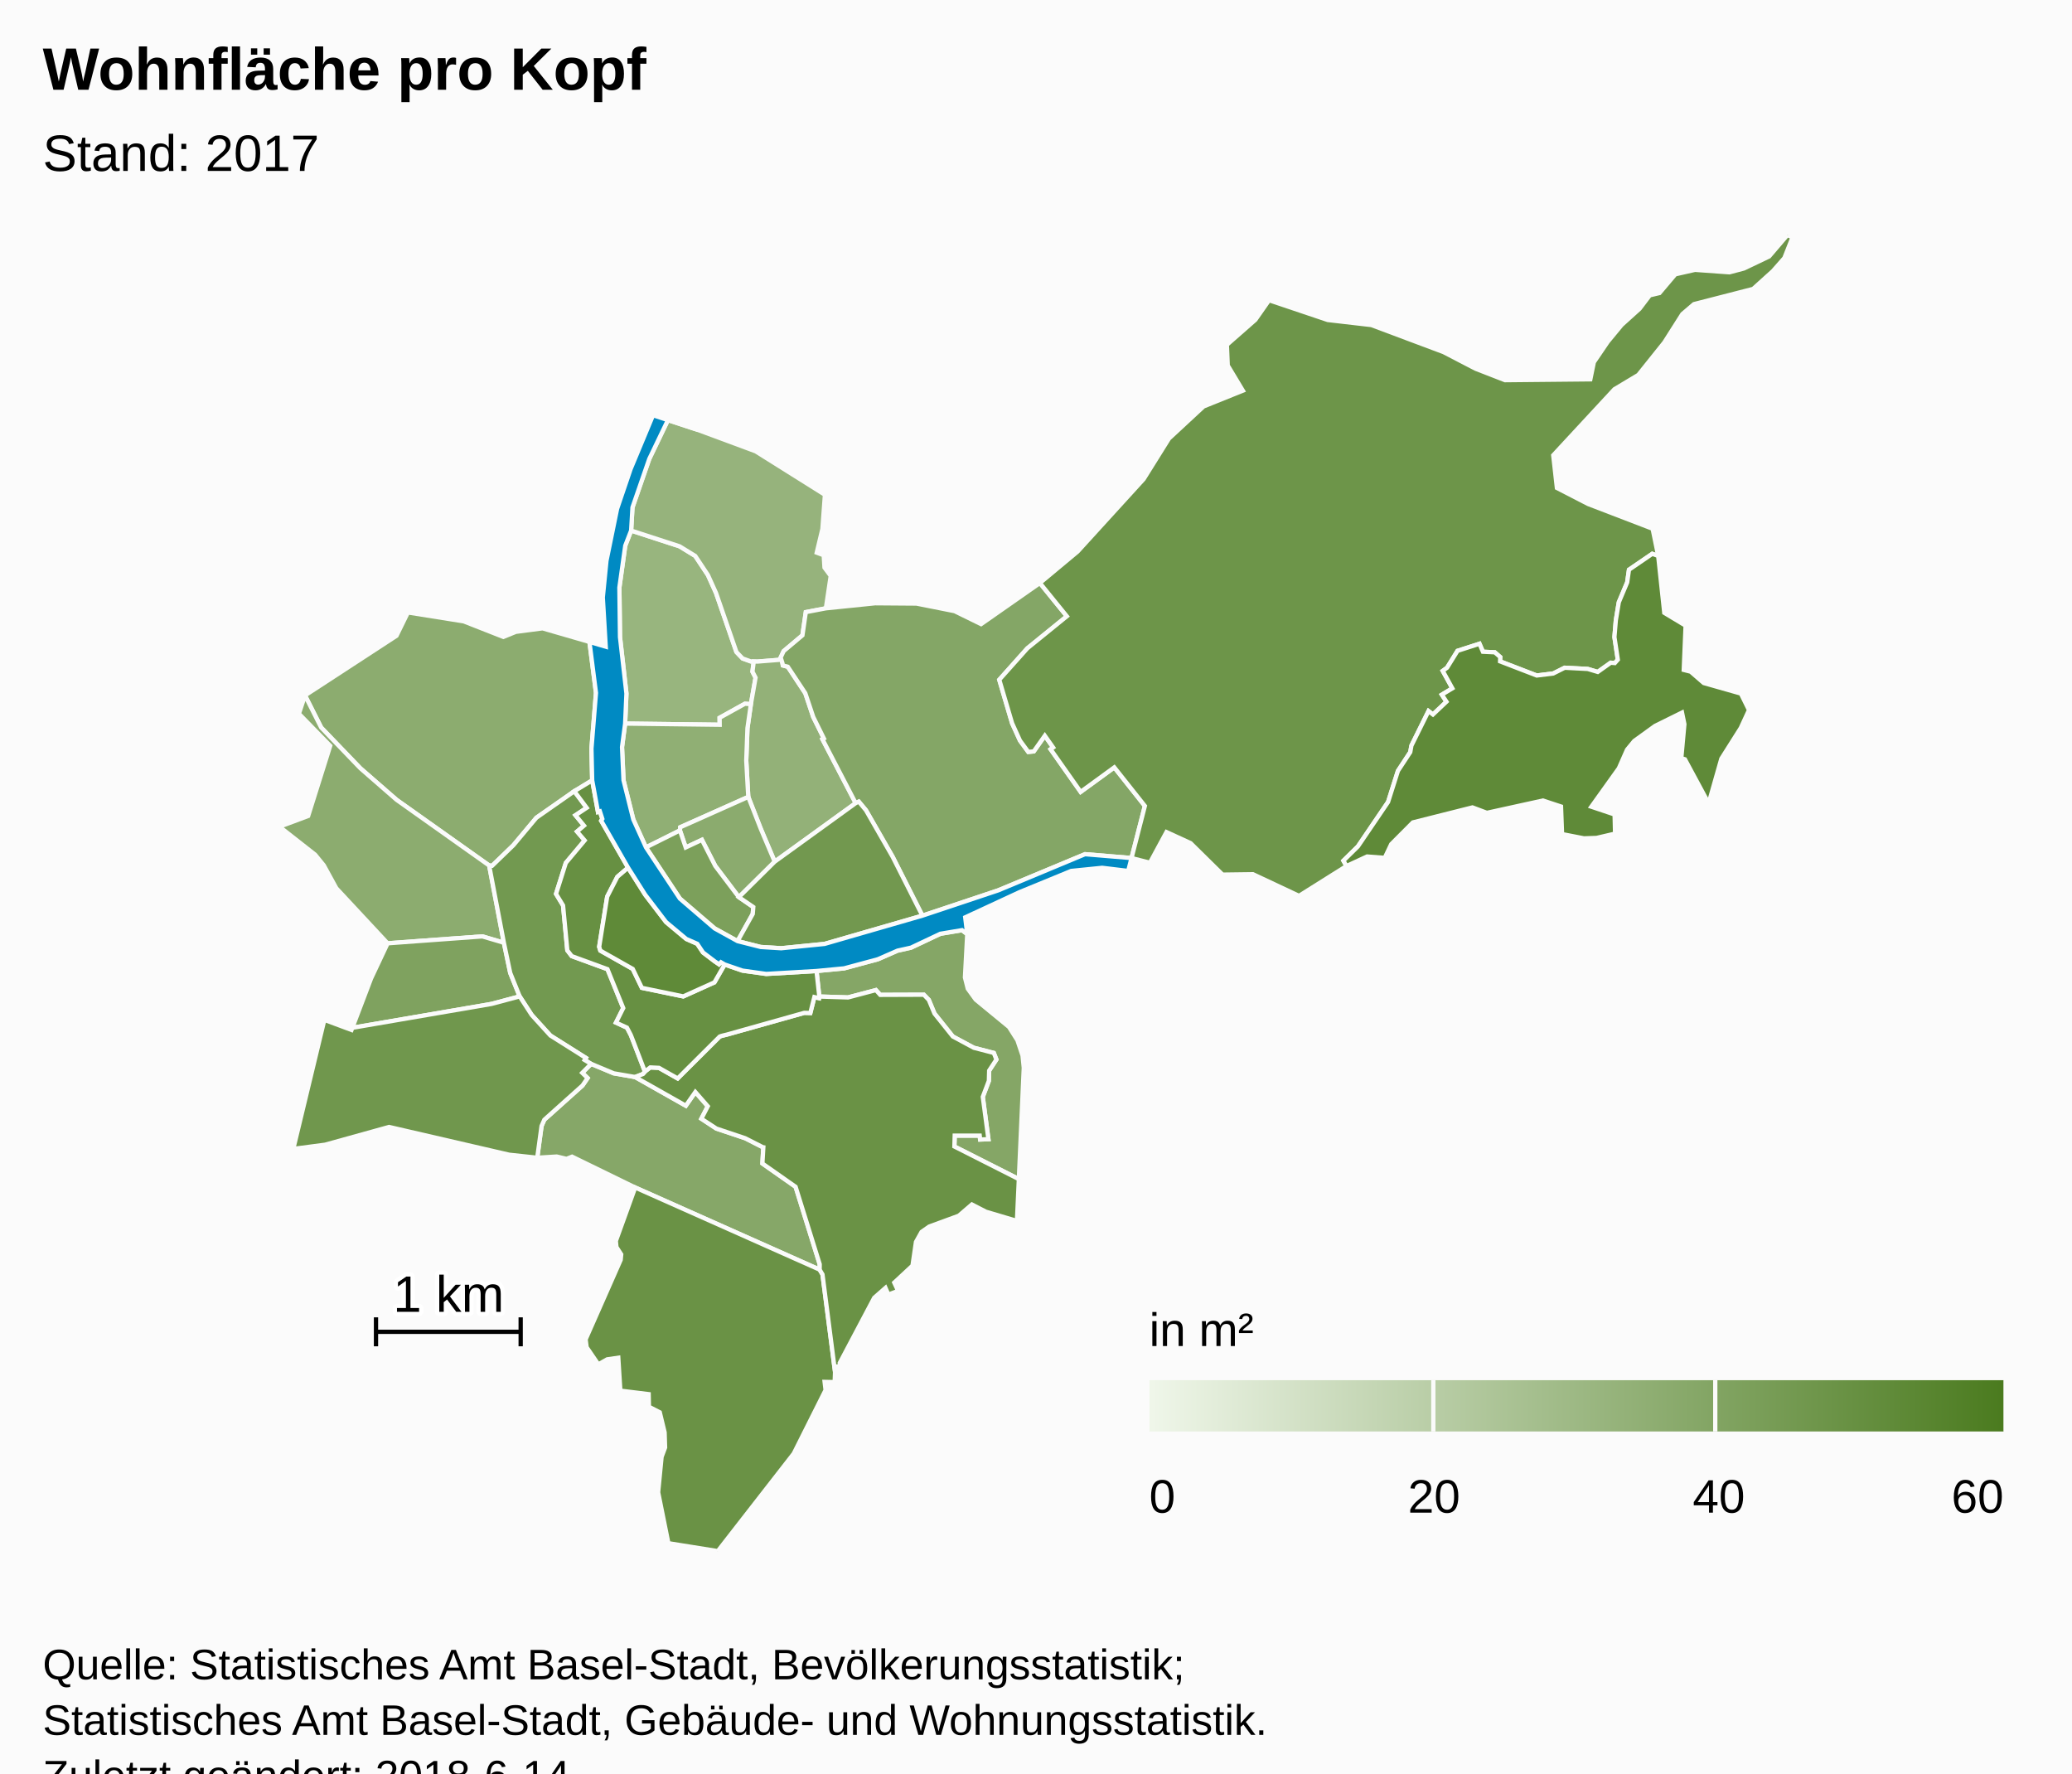
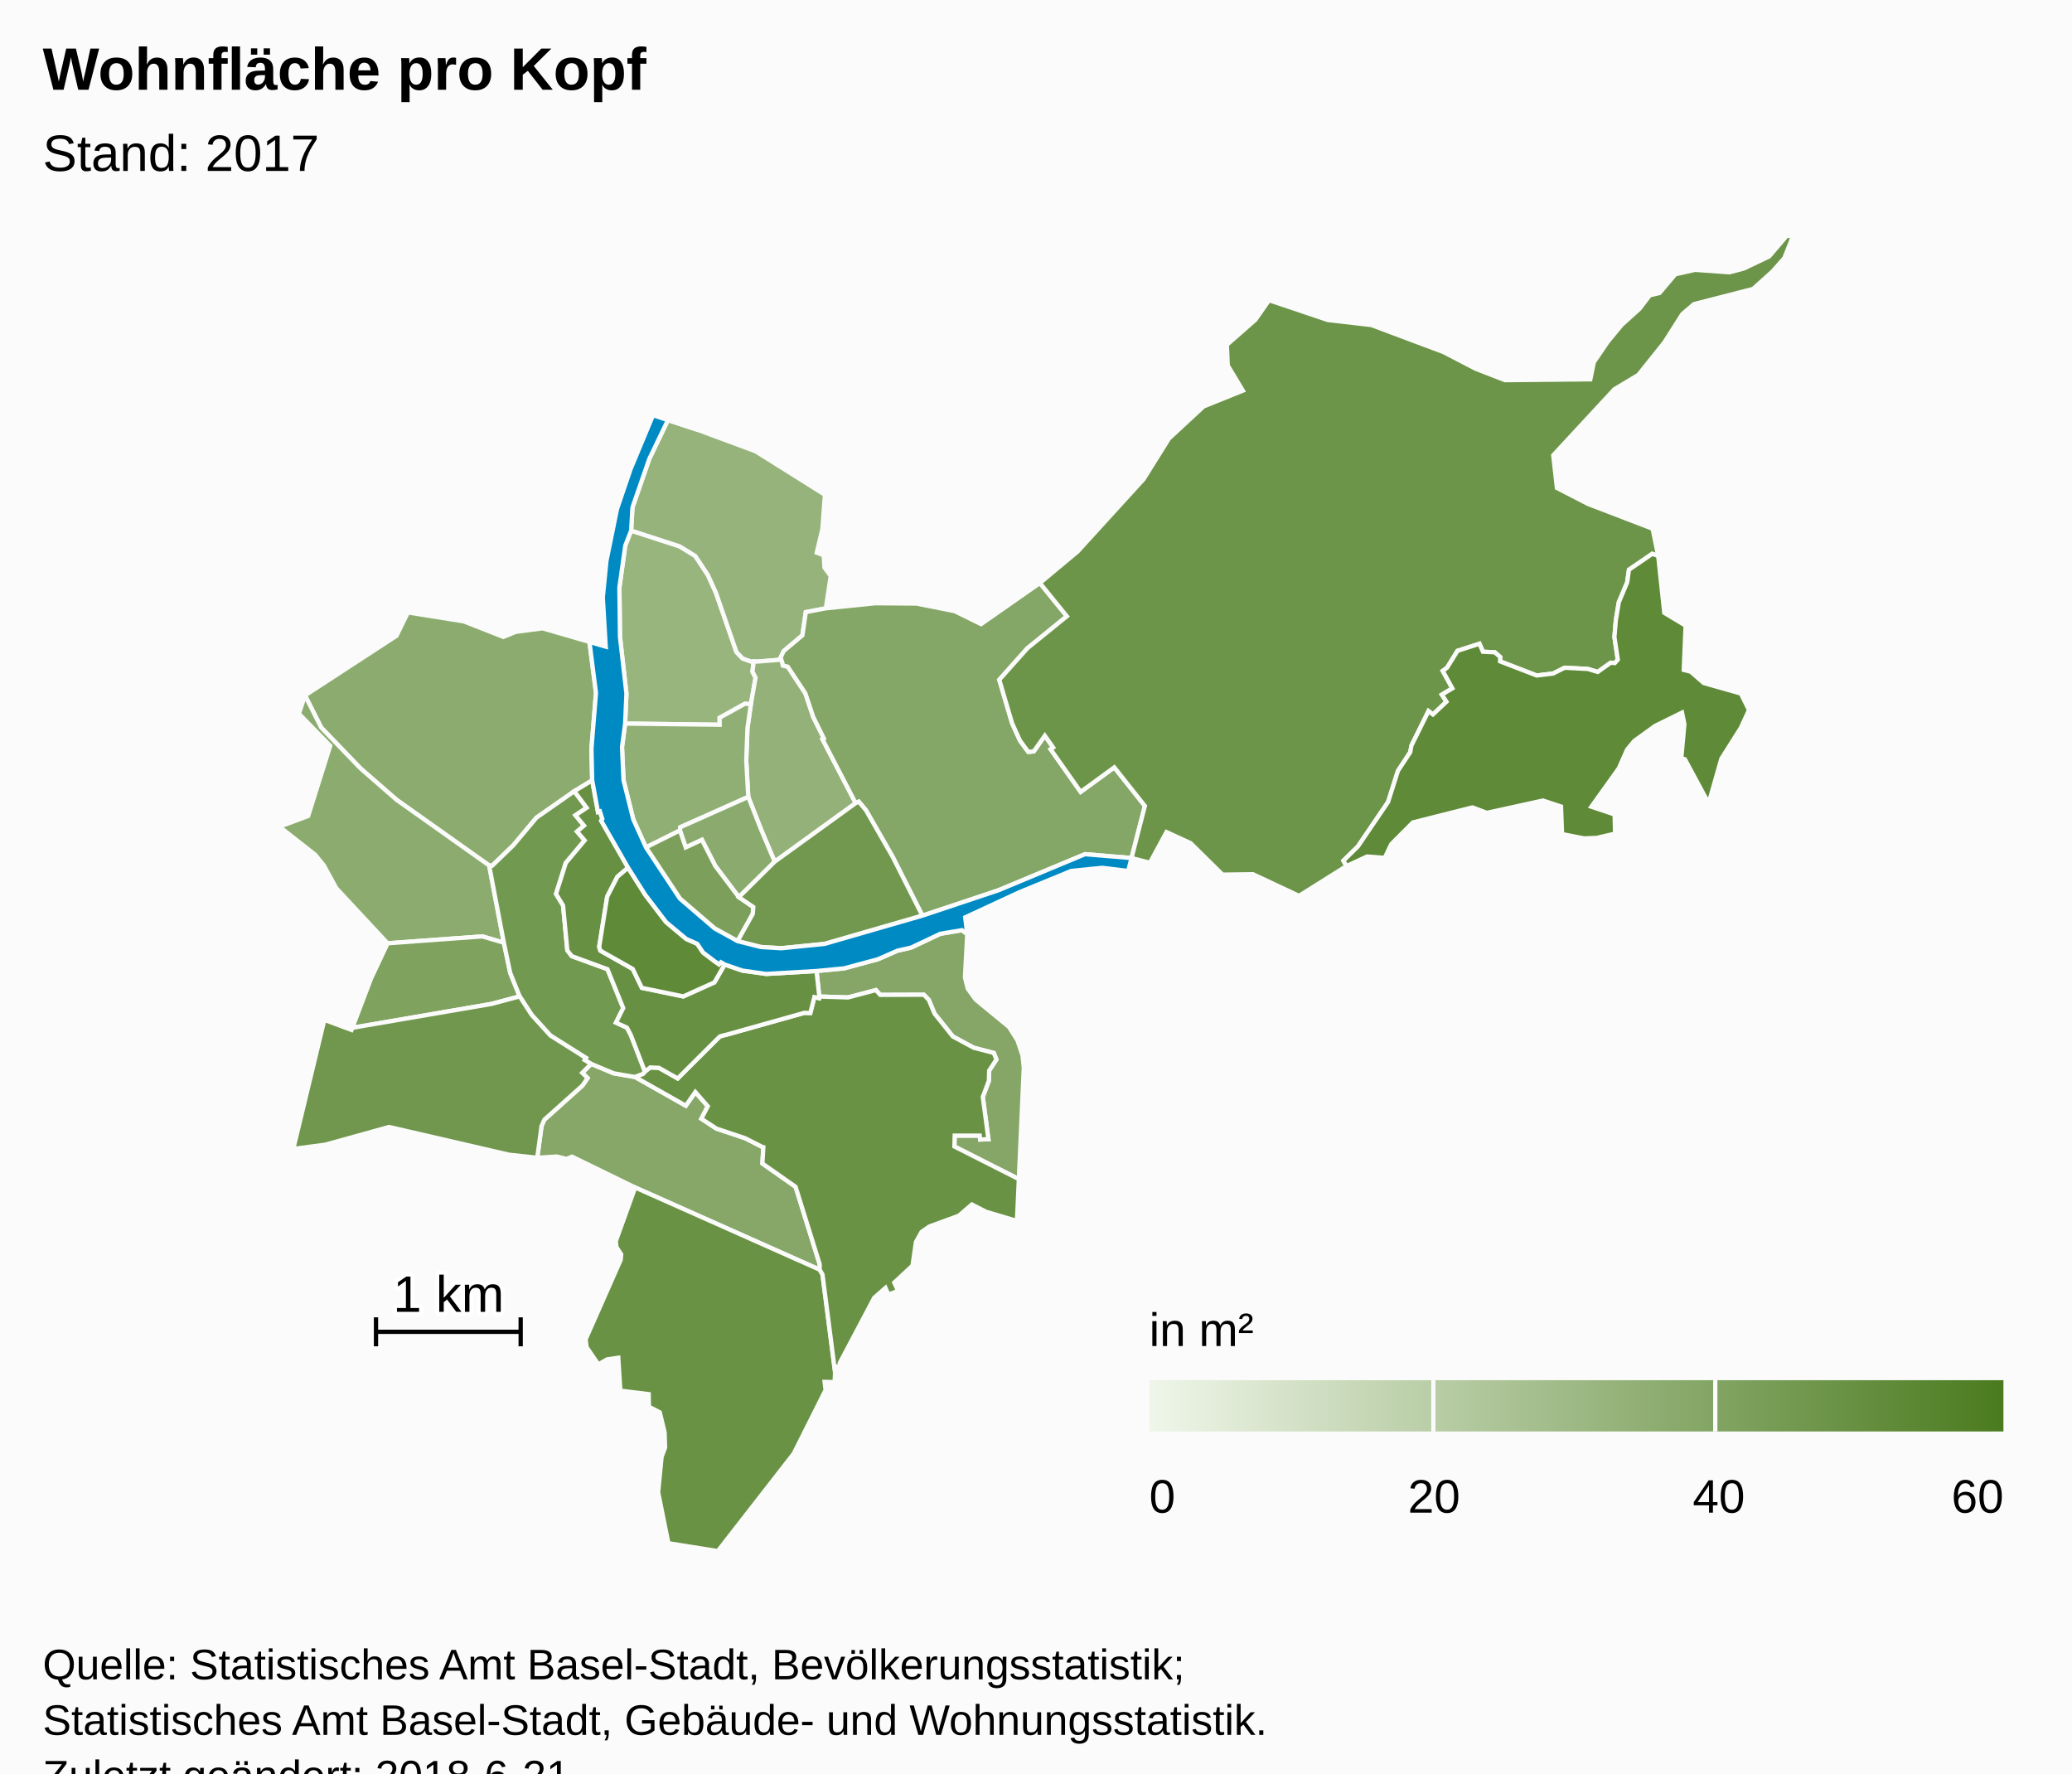
<svg xmlns="http://www.w3.org/2000/svg" version="1.1" class="highcharts-root" style="font-family:Arial;font-size:12px;" viewBox="0 0 485 415">
  <defs>
-     <linearGradient x1="0" y1="0" x2="1" y2="0" id="highcharts-qx947ua-8">
+     <linearGradient x1="0" y1="0" x2="1" y2="0" id="highcharts-97dgu5y-8">
      <stop offset="0" stop-color="#eff6e9" stop-opacity="1" />
      <stop offset="1" stop-color="#4b7b1f" stop-opacity="1" />
    </linearGradient>
-     <clipPath id="highcharts-qx947ua-9">
+     <clipPath id="highcharts-97dgu5y-9">
      <rect x="0" y="0" width="465" height="308" fill="none" />
    </clipPath>
-     <clipPath id="highcharts-qx947ua-10">
+     <clipPath id="highcharts-97dgu5y-10">
      <rect x="0" y="0" width="465" height="308" fill="none" />
    </clipPath>
  </defs>
  <rect fill="#fbfbfb" class="highcharts-background" x="0" y="0" width="485" height="428" rx="0" ry="0" />
  <rect fill="none" class="highcharts-plot-background" x="10" y="55" width="465" height="308" />
  <g class="highcharts-pane-group" data-z-index="0" />
  <rect fill="none" class="highcharts-plot-border" data-z-index="1" x="10" y="55" width="465" height="308" />
  <g class="highcharts-series-group" data-z-index="3">
-     <g data-z-index="0.1" class="highcharts-series highcharts-series-0 highcharts-map-series highcharts-color-0 " transform="translate(10,55) scale(1 1)" stroke-width="1" clip-path="url(#highcharts-qx947ua-10)">
+     <g data-z-index="0.1" class="highcharts-series highcharts-series-0 highcharts-map-series highcharts-color-0 " transform="translate(10,55) scale(1 1)" stroke-width="1" clip-path="url(#highcharts-97dgu5y-10)">
      <g transform="translate(0,0) scale(1 1)">
        <path fill="rgb(152,181,126)" d="M 165.766 109.781 L 164.366 109.693 158.443 112.978 158.459 114.609 136.326 114.336 136.632 107.31 135.125 94.102 134.982 82.5 136.355 72.703 137.731 69.167 149.072 72.854 152.738 75.104 155.704 79.575 157.596 83.762 162.38 97.591 163.826 99.096 165.706 99.774 166.436 99.797 166.436 99.797 166.128 102.178 166.856 103.593 165.766 109.781 Z" stroke="#fbfbfb" stroke-width="inherit" class="highcharts-point highcharts-color-0" />
        <path fill="rgb(150,179,124)" d="M 165.706 99.774 L 163.826 99.096 162.38 97.591 157.596 83.762 155.704 79.575 152.738 75.104 149.072 72.854 137.731 69.167 138.044 63.755 141.98 52.397 146.345 43.309 153.379 45.618 166.883 50.622 183.091 60.789 182.506 68.773 181.179 74.333 182.81 74.943 182.99 77.831 184.447 79.79 183.316 87.358 178.617 88.252 177.828 93.678 173.431 97.379 172.73 98.877 172.891 99.379 167.282 99.824 166.436 99.797 165.706 99.774 Z" stroke="#fbfbfb" stroke-width="inherit" class="highcharts-point highcharts-color-0" />
        <path fill="rgb(147,177,120)" d="M 173.138 100.15 L 173.242 100.728 174.409 101.041 178.501 107.235 180.357 112.778 182.849 117.819 182.516 118 190.289 132.951 171.338 146.653 169.246 141.726 168.087 138.974 165.151 131.494 164.678 122.991 164.961 115.404 165.766 109.781 166.856 103.593 166.128 102.178 166.436 99.797 166.436 99.797 167.282 99.824 172.891 99.379 173.138 100.15 Z" stroke="#fbfbfb" stroke-width="inherit" class="highcharts-point highcharts-color-0" />
        <path fill="rgb(144,175,116)" d="M 165.766 109.781 L 164.961 115.404 164.678 122.991 165.151 131.494 149.222 138.6 149.153 139.338 141.203 143.309 138.241 136.773 135.946 127.579 135.599 119.84 136.326 114.336 158.459 114.609 158.443 112.978 164.366 109.693 165.766 109.781 Z" stroke="#fbfbfb" stroke-width="inherit" class="highcharts-point highcharts-color-0" />
        <path fill="rgb(140,172,111)" d="M 124.433 130.162 L 115.551 136.371 110.168 142.802 105.195 147.611 104.5 147.547 82.84 132.188 74.354 124.798 65.182 115.264 61.393 107.746 82.805 93.79 85.479 88.329 98.539 90.405 107.818 94.05 110.745 92.863 117 92.044 127.973 95.223 129.504 107.161 128.445 120.192 128.615 127.616 124.433 130.162 Z" stroke="#fbfbfb" stroke-width="inherit" class="highcharts-point highcharts-color-0" />
        <path fill="rgb(140,172,111)" d="M 84.178 165.505 L 80.731 165.759 68.726 152.868 65.787 147.499 63.763 145.012 55.415 138.467 62.133 135.957 67.296 119.536 59.968 112.025 61.393 107.746 65.182 115.264 74.354 124.798 82.84 132.188 104.5 147.547 107.943 165.626 102.907 164.14 87.321 165.273 84.178 165.505 Z" stroke="#fbfbfb" stroke-width="inherit" class="highcharts-point highcharts-color-0" />
        <path fill="rgb(139,171,110)" d="M 162.949 154.955 L 157.424 147.652 154.302 141.544 150.509 143.323 149.153 139.338 149.222 138.6 165.151 131.494 168.087 138.974 169.246 141.726 171.338 146.653 162.949 154.955 Z" stroke="#fbfbfb" stroke-width="inherit" class="highcharts-point highcharts-color-0" />
        <path fill="rgb(134,167,104)" d="M 138.628 197.045 L 138.683 197.065 150.53 203.763 152.76 200.559 155.673 203.893 154.166 206.808 157.68 209.113 164.428 211.373 168.434 213.41 168.464 213.442 168.473 213.454 168.528 213.469 168.676 213.494 168.456 217.29 176.225 222.738 181.871 240.872 181.859 242.134 138.678 222.905 123.902 215.691 122.608 216.206 120.318 215.659 115.752 215.943 116.766 208.512 117.412 207.041 126.353 199.029 127.54 197.295 126.285 196.073 128.372 193.976 133.67 196.187 138.628 197.045 Z" stroke="#fbfbfb" stroke-width="inherit" class="highcharts-point highcharts-color-0" />
        <path fill="rgb(133,166,102)" d="M 216.404 163.619 L 215.867 173.752 216.529 176.377 218.382 178.936 226.182 185.347 228.155 188.461 229.351 192.035 229.638 194.885 228.484 220.943 213.396 213.308 213.473 210.76 219.322 210.764 219.423 211.677 221.363 211.599 220.045 201.696 221.469 197.934 221.537 195.548 223.23 192.961 222.627 191.416 217.945 190.205 213.036 187.565 208.735 182.19 207.412 179 206.248 177.789 196.037 177.826 195.028 176.703 188.502 178.427 181.782 178.212 181.121 172.241 187.584 171.621 195.489 169.488 200.088 167.476 203.231 166.778 210.105 163.527 215.185 162.68 216.404 163.619 Z" stroke="#fbfbfb" stroke-width="inherit" class="highcharts-point highcharts-color-0" />
        <path fill="rgb(132,166,102)" d="M 173.138 100.15 L 173.242 100.728 174.409 101.041 178.501 107.235 180.357 112.778 182.849 117.819 182.516 118 190.289 132.951 191.017 132.599 192.7 134.624 198.945 145.511 205.908 159.285 223.653 153.366 243.974 144.9 254.857 145.805 254.857 145.805 257.985 133.612 250.827 124.585 242.949 130.319 236.427 121.063 235.92 120.343 236.508 119.929 234.565 117.172 231.98 120.844 230.693 120.963 228.75 118.317 226.903 114.247 225.489 109.46 223.901 104.079 230.478 96.716 239.719 89.219 233.407 81.439 219.643 91.058 213.452 88.023 204.52 86.249 194.853 86.177 183.316 87.358 178.617 88.252 177.828 93.678 173.431 97.379 172.73 98.877 173.138 100.15 Z" stroke="#fbfbfb" stroke-width="inherit" class="highcharts-point highcharts-color-0" />
        <path fill="rgb(127,162,95)" d="M 84.178 165.505 L 80.731 165.759 76.871 173.952 72.469 185.531 105.053 179.939 111.642 178.181 109.429 172.691 107.943 165.626 102.907 164.14 87.321 165.273 84.178 165.505 Z" stroke="#fbfbfb" stroke-width="inherit" class="highcharts-point highcharts-color-0" />
        <path fill="rgb(124,160,91)" d="M 162.641 165.243 L 166.199 158.882 166.326 157.268 162.949 154.955 157.424 147.652 154.302 141.544 150.509 143.323 149.153 139.338 141.203 143.309 149.145 155.298 157.273 162.275 162.641 165.243 Z" stroke="#fbfbfb" stroke-width="inherit" class="highcharts-point highcharts-color-0" />
        <path fill="rgb(114,153,80)" d="M 124.433 130.162 L 127.326 134.045 124.704 135.786 126.7 138.215 125.072 139.605 126.852 141.678 122.444 146.942 120.151 154.187 121.797 156.9 122.795 167.41 123.835 168.757 132.192 171.812 135.886 180.914 134.183 184.316 136.756 185.496 137.631 187.17 137.795 187.579 138.329 188.943 140.967 195.797 140.967 195.797 140.454 196.363 138.655 197.055 138.628 197.045 133.67 196.187 128.372 193.976 126.854 193.066 127.149 192.585 118.838 187.345 114.466 182.539 111.642 178.181 109.429 172.691 107.943 165.626 104.5 147.547 105.195 147.611 110.168 142.802 115.551 136.371 124.433 130.162 Z" stroke="#fbfbfb" stroke-width="inherit" class="highcharts-point highcharts-color-0" />
        <path fill="rgb(114,152,79)" d="M 162.949 154.955 L 171.338 146.653 190.289 132.951 191.017 132.599 192.7 134.624 198.945 145.511 205.908 159.285 183.011 165.898 172.851 166.914 168.057 166.617 162.641 165.243 166.199 158.882 166.326 157.268 162.949 154.955 Z" stroke="#fbfbfb" stroke-width="inherit" class="highcharts-point highcharts-color-0" />
        <path fill="rgb(112,151,77)" d="M 126.285 196.073 L 127.54 197.295 126.353 199.029 117.412 207.041 116.766 208.512 115.752 215.943 109.172 215.234 81.071 208.739 66.104 212.891 58.651 213.871 65.924 183.669 72.278 186.033 72.469 185.531 105.053 179.939 111.642 178.181 114.466 182.539 118.838 187.345 127.149 192.585 126.854 193.066 128.372 193.976 126.285 196.073 Z" stroke="#fbfbfb" stroke-width="inherit" class="highcharts-point highcharts-color-0" />
        <path fill="rgb(109,149,73)" d="M 235.92 120.343 L 236.508 119.929 234.565 117.172 231.98 120.844 230.693 120.963 228.75 118.317 226.903 114.247 225.489 109.46 223.901 104.079 230.478 96.716 239.719 89.219 233.407 81.439 242.245 74.078 257.697 57.121 263.62 47.64 271.736 40.115 280.922 36.415 277.384 30.526 277.184 25.69 283.847 19.841 287.056 15.257 300.79 19.885 311.002 21.066 327.896 27.395 335.37 31.278 342.281 33.968 362.255 33.772 363.077 29.768 366.334 24.981 369.586 21.047 373.786 17.255 376.173 14.11 378.446 13.572 382.146 9.193 386.754 8.148 394.817 8.726 398.201 7.83 404.11 5.01 408.394 0 409.585 0.534 407.675 5.373 404.98 8.438 400.355 12.614 386.517 16.172 383.796 18.494 379.572 25.137 373.486 32.741 367.89 36.09 353.572 51.542 354.428 59.186 361.744 62.951 376.835 68.741 378.14 75.099 376.749 74.606 371.3 78.33 370.88 81.287 368.919 85.948 368.224 90.15 367.894 94.089 368.688 99.38 367.981 100.176 367.61 100.143 367.032 100.09 363.992 102.248 361.652 101.551 356.252 101.266 353.573 102.611 349.715 103.086 341.126 99.777 341.165 98.769 339.885 97.653 337.111 97.521 336.308 95.653 331.169 97.308 328.721 101.26 327.707 102.002 329.955 106.084 327.498 107.573 328.578 109.216 325.413 112.209 324.377 111.414 320.377 119.492 320.106 121.012 317.219 125.409 314.909 132.69 307.845 143.095 304.462 146.423 305.177 147.676 294.066 154.657 283.281 149.589 276.168 149.683 268.685 142.315 263.042 139.727 259.167 146.9 254.857 145.805 257.985 133.612 250.827 124.585 242.949 130.319 236.427 121.063 235.92 120.343 Z" stroke="#fbfbfb" stroke-width="inherit" class="highcharts-point highcharts-color-0" />
        <path fill="rgb(106,146,69)" d="M 138.678 222.905 L 181.859 242.134 182.523 243.25 185.461 266.048 185.378 268.448 183.018 268.397 183.246 270.305 175.791 285.17 158.017 308 146.449 306.15 144.054 294.235 144.862 285.942 145.681 283.755 145.571 280.227 144.438 275.527 141.896 274.212 141.837 271.268 135.207 270.452 134.724 262.744 132.14 263.115 130.055 264.293 127.317 260.287 127.079 258.445 135.284 239.845 135.409 238.566 134.29 236.83 134.158 235.415 138.678 222.905 Z" stroke="#fbfbfb" stroke-width="inherit" class="highcharts-point highcharts-color-0" />
        <path fill="rgb(106,146,69)" d="M 138.683 197.065 L 150.53 203.763 152.76 200.559 155.673 203.893 154.166 206.808 157.68 209.113 164.428 211.373 168.434 213.41 168.464 213.442 168.473 213.454 168.528 213.469 168.676 213.494 168.456 217.29 176.225 222.738 181.871 240.872 181.859 242.134 182.523 243.25 185.461 266.048 185.631 264.836 186.626 264.697 186.563 263.966 194.624 248.721 197.268 246.398 197.943 247.968 200.222 247.089 199.322 245.157 203.593 241.187 204.4 235.646 205.712 233.298 207.504 232.046 214.426 229.509 217.485 226.882 220.79 228.577 228.042 230.73 228.484 220.943 213.396 213.308 213.473 210.76 219.322 210.764 219.423 211.677 221.363 211.599 220.045 201.696 221.469 197.934 221.537 195.548 223.23 192.961 222.627 191.416 217.945 190.205 213.036 187.565 208.735 182.19 207.412 179 206.248 177.789 196.037 177.826 195.028 176.703 188.502 178.427 181.782 178.212 181.714 178.596 180.618 178.34 179.678 182.066 178.318 182.031 178.205 182.042 160.102 187.132 159.293 187.325 158.86 187.438 158.465 187.579 148.627 197.379 144.245 194.905 142.213 194.802 141.094 195.657 140.967 195.797 140.454 196.363 138.655 197.055 138.683 197.065 Z" stroke="#fbfbfb" stroke-width="inherit" class="highcharts-point highcharts-color-0" />
        <path fill="rgb(103,144,66)" d="M 124.433 130.162 L 127.326 134.045 124.704 135.786 126.7 138.215 125.072 139.605 126.852 141.678 122.444 146.942 120.151 154.187 121.797 156.9 122.795 167.41 123.835 168.757 132.192 171.812 135.886 180.914 134.183 184.316 136.756 185.496 137.631 187.17 137.795 187.579 138.329 188.943 140.967 195.797 140.967 195.797 141.094 195.657 142.213 194.802 144.245 194.905 148.627 197.379 158.465 187.579 158.86 187.438 159.293 187.325 160.102 187.132 178.205 182.042 178.318 182.031 179.678 182.066 180.618 178.34 181.714 178.596 181.782 178.212 181.121 172.241 169.348 172.925 163.793 172.145 159.628 170.712 157.228 174.895 149.937 178.183 140.243 176.181 138.109 171.752 130.522 167.472 130.252 166.575 132.13 154.829 134.505 150.2 137.018 148.054 130.722 137.078 130.988 136.64 130.415 134.871 129.969 135.014 128.615 127.616 124.433 130.162 Z" stroke="#fbfbfb" stroke-width="inherit" class="highcharts-point highcharts-color-0" />
        <path fill="rgb(95,138,56)" d="M 159.628 170.712 L 158.753 170.196 158.311 170.672 157.273 169.962 154.561 167.905 153.203 165.868 150.649 164.748 145.911 160.791 141.017 154.383 137.018 148.054 134.505 150.2 132.13 154.829 130.252 166.575 130.522 167.472 138.109 171.752 140.243 176.181 149.937 178.183 157.228 174.895 159.628 170.712 Z" stroke="#fbfbfb" stroke-width="inherit" class="highcharts-point highcharts-color-0" />
        <path fill="rgb(95,138,56)" d="M 367.981 100.176 L 368.688 99.38 367.894 94.089 368.224 90.15 368.919 85.948 370.88 81.287 371.3 78.33 376.749 74.606 378.14 75.099 379.565 88.42 384.552 91.414 384.119 101.778 385.739 102.187 388.8 104.845 397.497 107.311 399.396 111.172 397.465 115.363 392.924 122.541 389.948 132.995 384.397 122.691 383.548 122.43 384.271 114.469 383.717 111.765 377.412 114.876 372.528 118.403 370.851 120.436 368.929 124.792 362.489 133.787 367.937 135.613 368.043 140.088 363.71 141.095 360.75 141.197 355.637 140.199 355.392 133.742 351.156 132.344 338.039 135.223 334.663 133.957 320.719 137.466 315.648 142.557 314.126 145.765 309.997 145.443 305.177 147.676 304.462 146.423 307.845 143.095 314.909 132.69 317.219 125.409 320.106 121.012 320.377 119.492 324.377 111.414 325.413 112.209 328.578 109.216 327.498 107.573 329.955 106.084 327.707 102.002 328.721 101.26 331.169 97.308 336.308 95.653 337.111 97.521 339.885 97.653 341.165 98.769 341.126 99.777 349.715 103.086 353.573 102.611 356.252 101.266 361.652 101.551 363.992 102.248 367.032 100.09 367.61 100.143 367.981 100.176 Z" stroke="#fbfbfb" stroke-width="inherit" class="highcharts-point highcharts-color-0" />
      </g>
    </g>
    <g data-z-index="0.1" class="highcharts-markers highcharts-series-0 highcharts-map-series highcharts-color-0 " transform="translate(10,55) scale(1 1)" clip-path="none" />
-     <g data-z-index="0.1" class="highcharts-series highcharts-series-1 highcharts-map-series highcharts-color-1 " visibility="hidden" transform="translate(10,55) scale(1 1)" clip-path="url(#highcharts-qx947ua-10)" />
+     <g data-z-index="0.1" class="highcharts-series highcharts-series-1 highcharts-map-series highcharts-color-1 " visibility="hidden" transform="translate(10,55) scale(1 1)" clip-path="url(#highcharts-97dgu5y-10)" />
    <g data-z-index="0.1" class="highcharts-markers highcharts-series-1 highcharts-map-series highcharts-color-1 " visibility="hidden" transform="translate(10,55) scale(1 1)" clip-path="none" />
-     <g data-z-index="0.1" class="highcharts-series highcharts-series-2 highcharts-map-series " transform="translate(10,55) scale(1 1)" stroke-width="1" clip-path="url(#highcharts-qx947ua-10)">
+     <g data-z-index="0.1" class="highcharts-series highcharts-series-2 highcharts-map-series " transform="translate(10,55) scale(1 1)" stroke-width="1" clip-path="url(#highcharts-97dgu5y-10)">
      <g transform="translate(0,0) scale(1 1)">
        <path fill="#008AC3" d="M 162.641 165.243 L 168.057 166.617 172.851 166.914 183.011 165.898 205.908 159.285 223.653 153.366 243.974 144.9 254.857 145.805 254.082 148.826 247.991 148.089 240.743 148.821 228.642 153.79 215.931 159.68 216.404 163.619 215.185 162.68 210.105 163.527 203.231 166.778 200.088 167.476 195.489 169.488 187.584 171.621 181.121 172.241 169.348 172.925 163.793 172.145 159.628 170.712 158.753 170.196 158.311 170.672 157.273 169.962 154.561 167.905 153.203 165.868 150.649 164.748 145.911 160.791 141.017 154.383 137.018 148.054 130.722 137.078 130.988 136.64 130.415 134.871 129.969 135.014 128.615 127.616 128.445 120.192 129.504 107.161 127.973 95.223 131.79 96.338 131.099 84.814 131.955 76.246 134.445 64.065 137.599 54.792 142.86 42.166 153.379 45.618 146.345 43.309 141.98 52.397 138.044 63.755 137.731 69.167 136.355 72.703 134.982 82.5 135.125 94.102 136.632 107.31 136.326 114.336 135.599 119.84 135.946 127.579 138.241 136.773 141.203 143.309 149.145 155.298 157.273 162.275 162.641 165.243 Z" stroke="#fbfbfb" stroke-width="inherit" class="highcharts-point" />
      </g>
    </g>
    <g data-z-index="0.1" class="highcharts-markers highcharts-series-2 highcharts-map-series " transform="translate(10,55) scale(1 1)" clip-path="none" />
-     <g data-z-index="0.1" class="highcharts-series highcharts-series-3 highcharts-mapline-series " transform="translate(10,55) scale(1 1)" stroke-width="1" clip-path="url(#highcharts-qx947ua-10)">
+     <g data-z-index="0.1" class="highcharts-series highcharts-series-3 highcharts-mapline-series " transform="translate(10,55) scale(1 1)" stroke-width="1" clip-path="url(#highcharts-97dgu5y-10)">
      <g transform="translate(0,0) scale(1 1)">
        <path fill="none" d="M 78.01 253.292 L 78.01 260.065 78.01 256.678 111.876 256.678 111.876 253.292 111.876 260.065" stroke="black" stroke-width="inherit" class="highcharts-point" />
      </g>
    </g>
    <g data-z-index="0.1" class="highcharts-markers highcharts-series-3 highcharts-mapline-series " transform="translate(10,55) scale(1 1)" clip-path="none" />
  </g>
  <text x="10" text-anchor="start" class="highcharts-title" data-z-index="4" style="color:#000000;font-size:14px;font-weight:bold;font-family:Arial;fill:#000000;" y="21">
    <tspan>Wohnfläche pro Kopf</tspan>
  </text>
  <text x="10" text-anchor="start" class="highcharts-subtitle" data-z-index="4" style="color:#000000;font-size:12px;font-weight:normal;font-family:Arial;fill:#000000;" y="40">
    <tspan>Stand: 2017</tspan>
  </text>
-   <g data-z-index="6" class="highcharts-data-labels highcharts-series-3 highcharts-mapline-series " visibility="visible" transform="translate(10,55) scale(1 1)" clip-path="url(#highcharts-qx947ua-9)">
+   <g data-z-index="6" class="highcharts-data-labels highcharts-series-3 highcharts-mapline-series " visibility="visible" transform="translate(10,55) scale(1 1)" clip-path="url(#highcharts-97dgu5y-9)">
    <g class="highcharts-label highcharts-data-label highcharts-data-label-color-undefined " data-z-index="1" transform="translate(82,240)">
      <text x="0" data-z-index="1" style="font-size:12px;font-weight:normal;color:black;fill:black;" y="12">
        <tspan x="0" y="12" class="highcharts-text-outline" fill="#FFFFFF" stroke="#FFFFFF" stroke-width="2px" stroke-linejoin="round" style="">1 km</tspan>
        <tspan x="0" y="12">1 km</tspan>
      </text>
    </g>
  </g>
  <g class="highcharts-legend" data-z-index="7" transform="translate(261,297)">
    <rect fill="none" class="highcharts-legend-box" rx="0" ry="0" x="0" y="0" width="214" height="66" visibility="visible" />
    <g data-z-index="1" transform="translate(0,19)">
      <g>
        <g class="highcharts-legend-item highcharts-undefined-series highcharts-color-undefined" data-z-index="1" transform="translate(8,3)">
-           <rect x="0" y="4" width="200" height="12" fill="url(#highcharts-qx947ua-8)" data-z-index="1" />
+           <rect x="0" y="4" width="200" height="12" fill="url(#highcharts-97dgu5y-8)" data-z-index="1" />
          <g class="highcharts-grid highcharts-coloraxis-grid " data-z-index="1">
            <path fill="none" stroke="#fbfbfb" stroke-width="1" data-z-index="1" class="highcharts-grid-line" d="M -0.5 4 L -0.5 16" opacity="1" />
            <path fill="none" stroke="#fbfbfb" stroke-width="1" data-z-index="1" class="highcharts-grid-line" d="M 66.5 4 L 66.5 16" opacity="1" />
            <path fill="none" stroke="#fbfbfb" stroke-width="1" data-z-index="1" class="highcharts-grid-line" d="M 132.5 4 L 132.5 16" opacity="1" />
            <path fill="none" stroke="#fbfbfb" stroke-width="1" data-z-index="1" class="highcharts-grid-line" d="M 200.5 4 L 200.5 16" opacity="1" />
          </g>
          <text x="21" style="color:#333333;font-size:12px;font-weight:bold;cursor:pointer;fill:#333333;" text-anchor="start" data-z-index="2" y="15" />
          <g class="highcharts-axis highcharts-coloraxis " data-z-index="2">
            <path fill="none" class="highcharts-axis-line" data-z-index="7" d="M 0 16 L 200 16" />
          </g>
          <g class="highcharts-axis-labels highcharts-coloraxis-labels " data-z-index="7">
            <text x="3.055" style="color:black;cursor:default;font-size:11px;fill:black;" text-anchor="middle" transform="translate(0,0)" y="35" opacity="1">0</text>
            <text x="66.667" style="color:black;cursor:default;font-size:11px;fill:black;" text-anchor="middle" transform="translate(0,0)" y="35" opacity="1">20</text>
            <text x="133.333" style="color:black;cursor:default;font-size:11px;fill:black;" text-anchor="middle" transform="translate(0,0)" y="35" opacity="1">40</text>
            <text x="193.891" style="color:black;cursor:default;font-size:11px;fill:black;" text-anchor="middle" transform="translate(0,0)" y="35" opacity="1">60</text>
          </g>
        </g>
      </g>
    </g>
    <g class="highcharts-label highcharts-legend-title" data-z-index="1" transform="translate(5,4)">
      <text x="3" data-z-index="1" style="font-size:11px;font-weight:normal;" y="14">
        <tspan>in m²</tspan>
      </text>
    </g>
  </g>
  <text x="10" class="highcharts-credits" text-anchor="start" data-z-index="8" style="cursor:default;color:#000000;font-size:10px;fill:#000000;" y="393">
    <tspan>Quelle: Statistisches Amt Basel-Stadt, Bevölkerungsstatistik;</tspan>
    <tspan x="10" dy="13">Statistisches Amt Basel-Stadt, Gebäude- und Wohnungsstatistik.</tspan>
-     <tspan x="10" dy="13">Zuletzt geändert: 2018-6-14</tspan>
+     <tspan x="10" dy="13">Zuletzt geändert: 2018-6-21</tspan>
  </text>
</svg>
